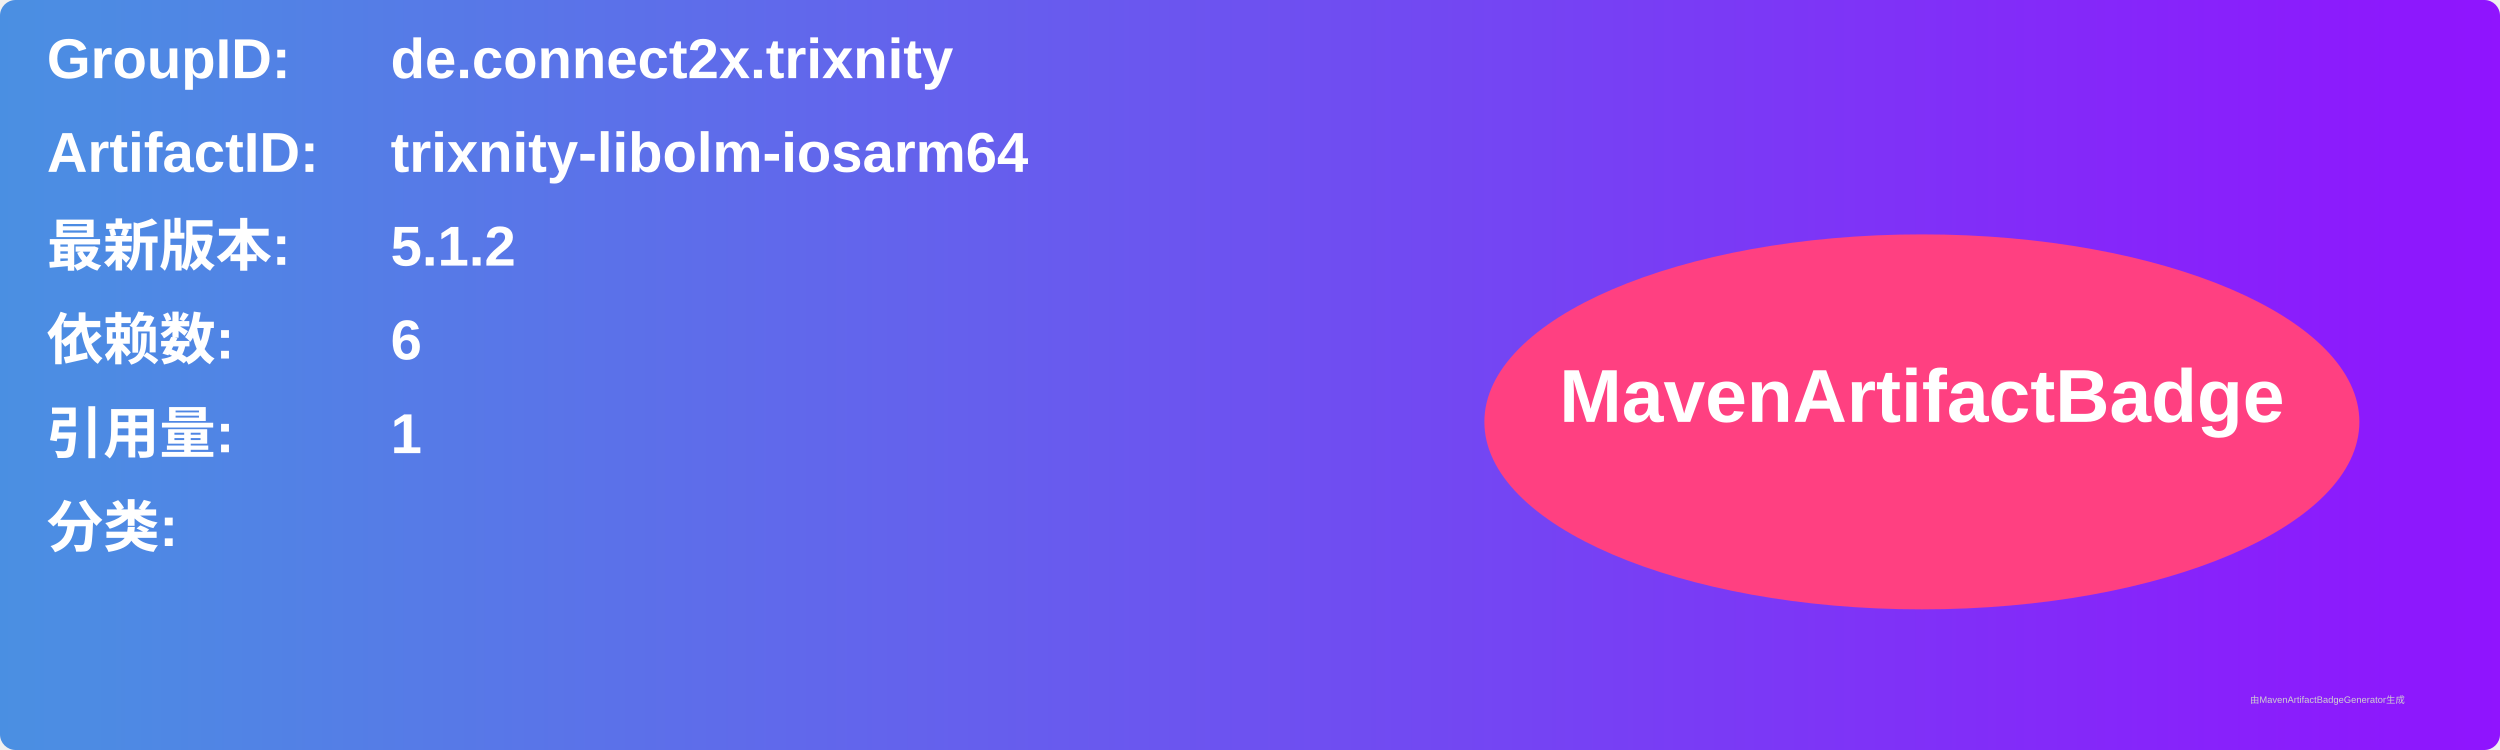
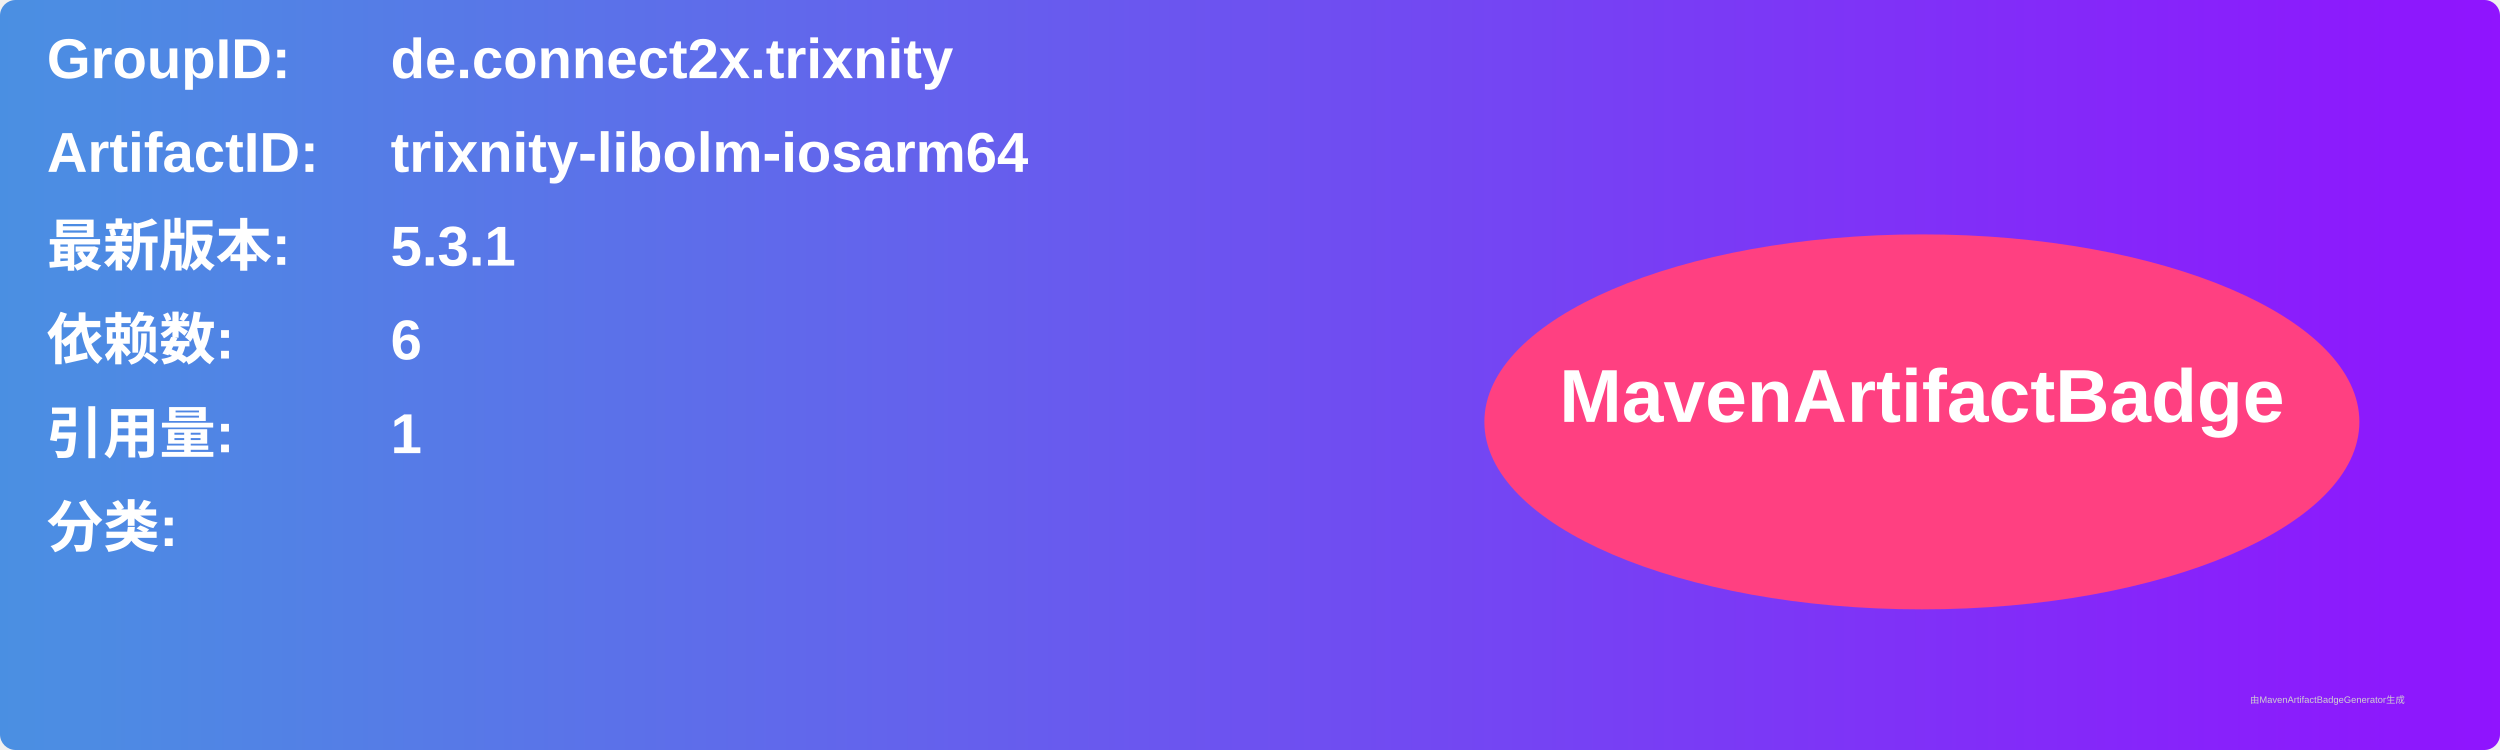
<svg xmlns="http://www.w3.org/2000/svg" width="800" height="240" viewBox="0 0 800 240">
  <linearGradient id="grad" x1="0%" y1="0%" x2="100%" y2="0%">
    <stop offset="0%" stop-color="#4a90e2" />
    <stop offset="100%" stop-color="#9013fe" />
  </linearGradient>
  <rect width="100%" height="100%" rx="5" ry="5" fill="url(#grad)" />
  <g transform="translate(15, 15)">
    <text x="0" y="10" font-family="Arial" font-size="18" fill="white" font-weight="bold" width="260">GroupID:</text>
    <text x="110" y="10" font-family="Arial" font-size="18" fill="white" font-weight="bold" width="460">de.connect2x.trixnity</text>
    <text x="0" y="40" font-family="Arial" font-size="18" fill="white" font-weight="bold" width="260">ArtifactID:</text>
    <text x="110" y="40" font-family="Arial" font-size="18" fill="white" font-weight="bold" width="460">trixnity-libolm-iosarm64</text>
    <text x="0" y="70" font-family="Arial" font-size="18" fill="white" font-weight="bold">最新版本:</text>
    <text x="110" y="70" font-family="Arial" font-size="18" fill="white" font-weight="bold">
-       <tspan font-weight="bold">5.1.2</tspan>
+       <tspan font-weight="bold">5.3.1</tspan>
    </text>
    <text x="0" y="100" font-family="Arial" font-size="18" fill="white" font-weight="bold">依赖数: </text>
    <text x="110" y="100" font-family="Arial" font-size="18" fill="white">
      <tspan font-weight="bold">6</tspan>
    </text>
    <text x="0" y="130" font-family="Arial" font-size="18" fill="white" font-weight="bold">引用量: </text>
    <text x="110" y="130" font-family="Arial" font-size="18" fill="white">
      <tspan font-weight="bold">1</tspan>
    </text>
    <text x="0" y="160" font-family="Arial" font-size="18" fill="white" font-weight="bold">分类:</text>
    <text x="10" y="190" font-family="Arial" font-size="10" fill="white">
      <tspan font-weight="bold" />
    </text>
    <ellipse cx="600" cy="120" rx="140" ry="60" fill="#ff4081" />
    <text x="600" y="120" text-anchor="middle" font-family="Arial" font-size="24" fill="white" font-weight="bold">MavenArtifactBadge</text>
  </g>
  <text x="720" y="225" font-family="Arial" font-size="3" fill="#d0d0d0">由MavenArtifactBadgeGenerator生成</text>
</svg>
